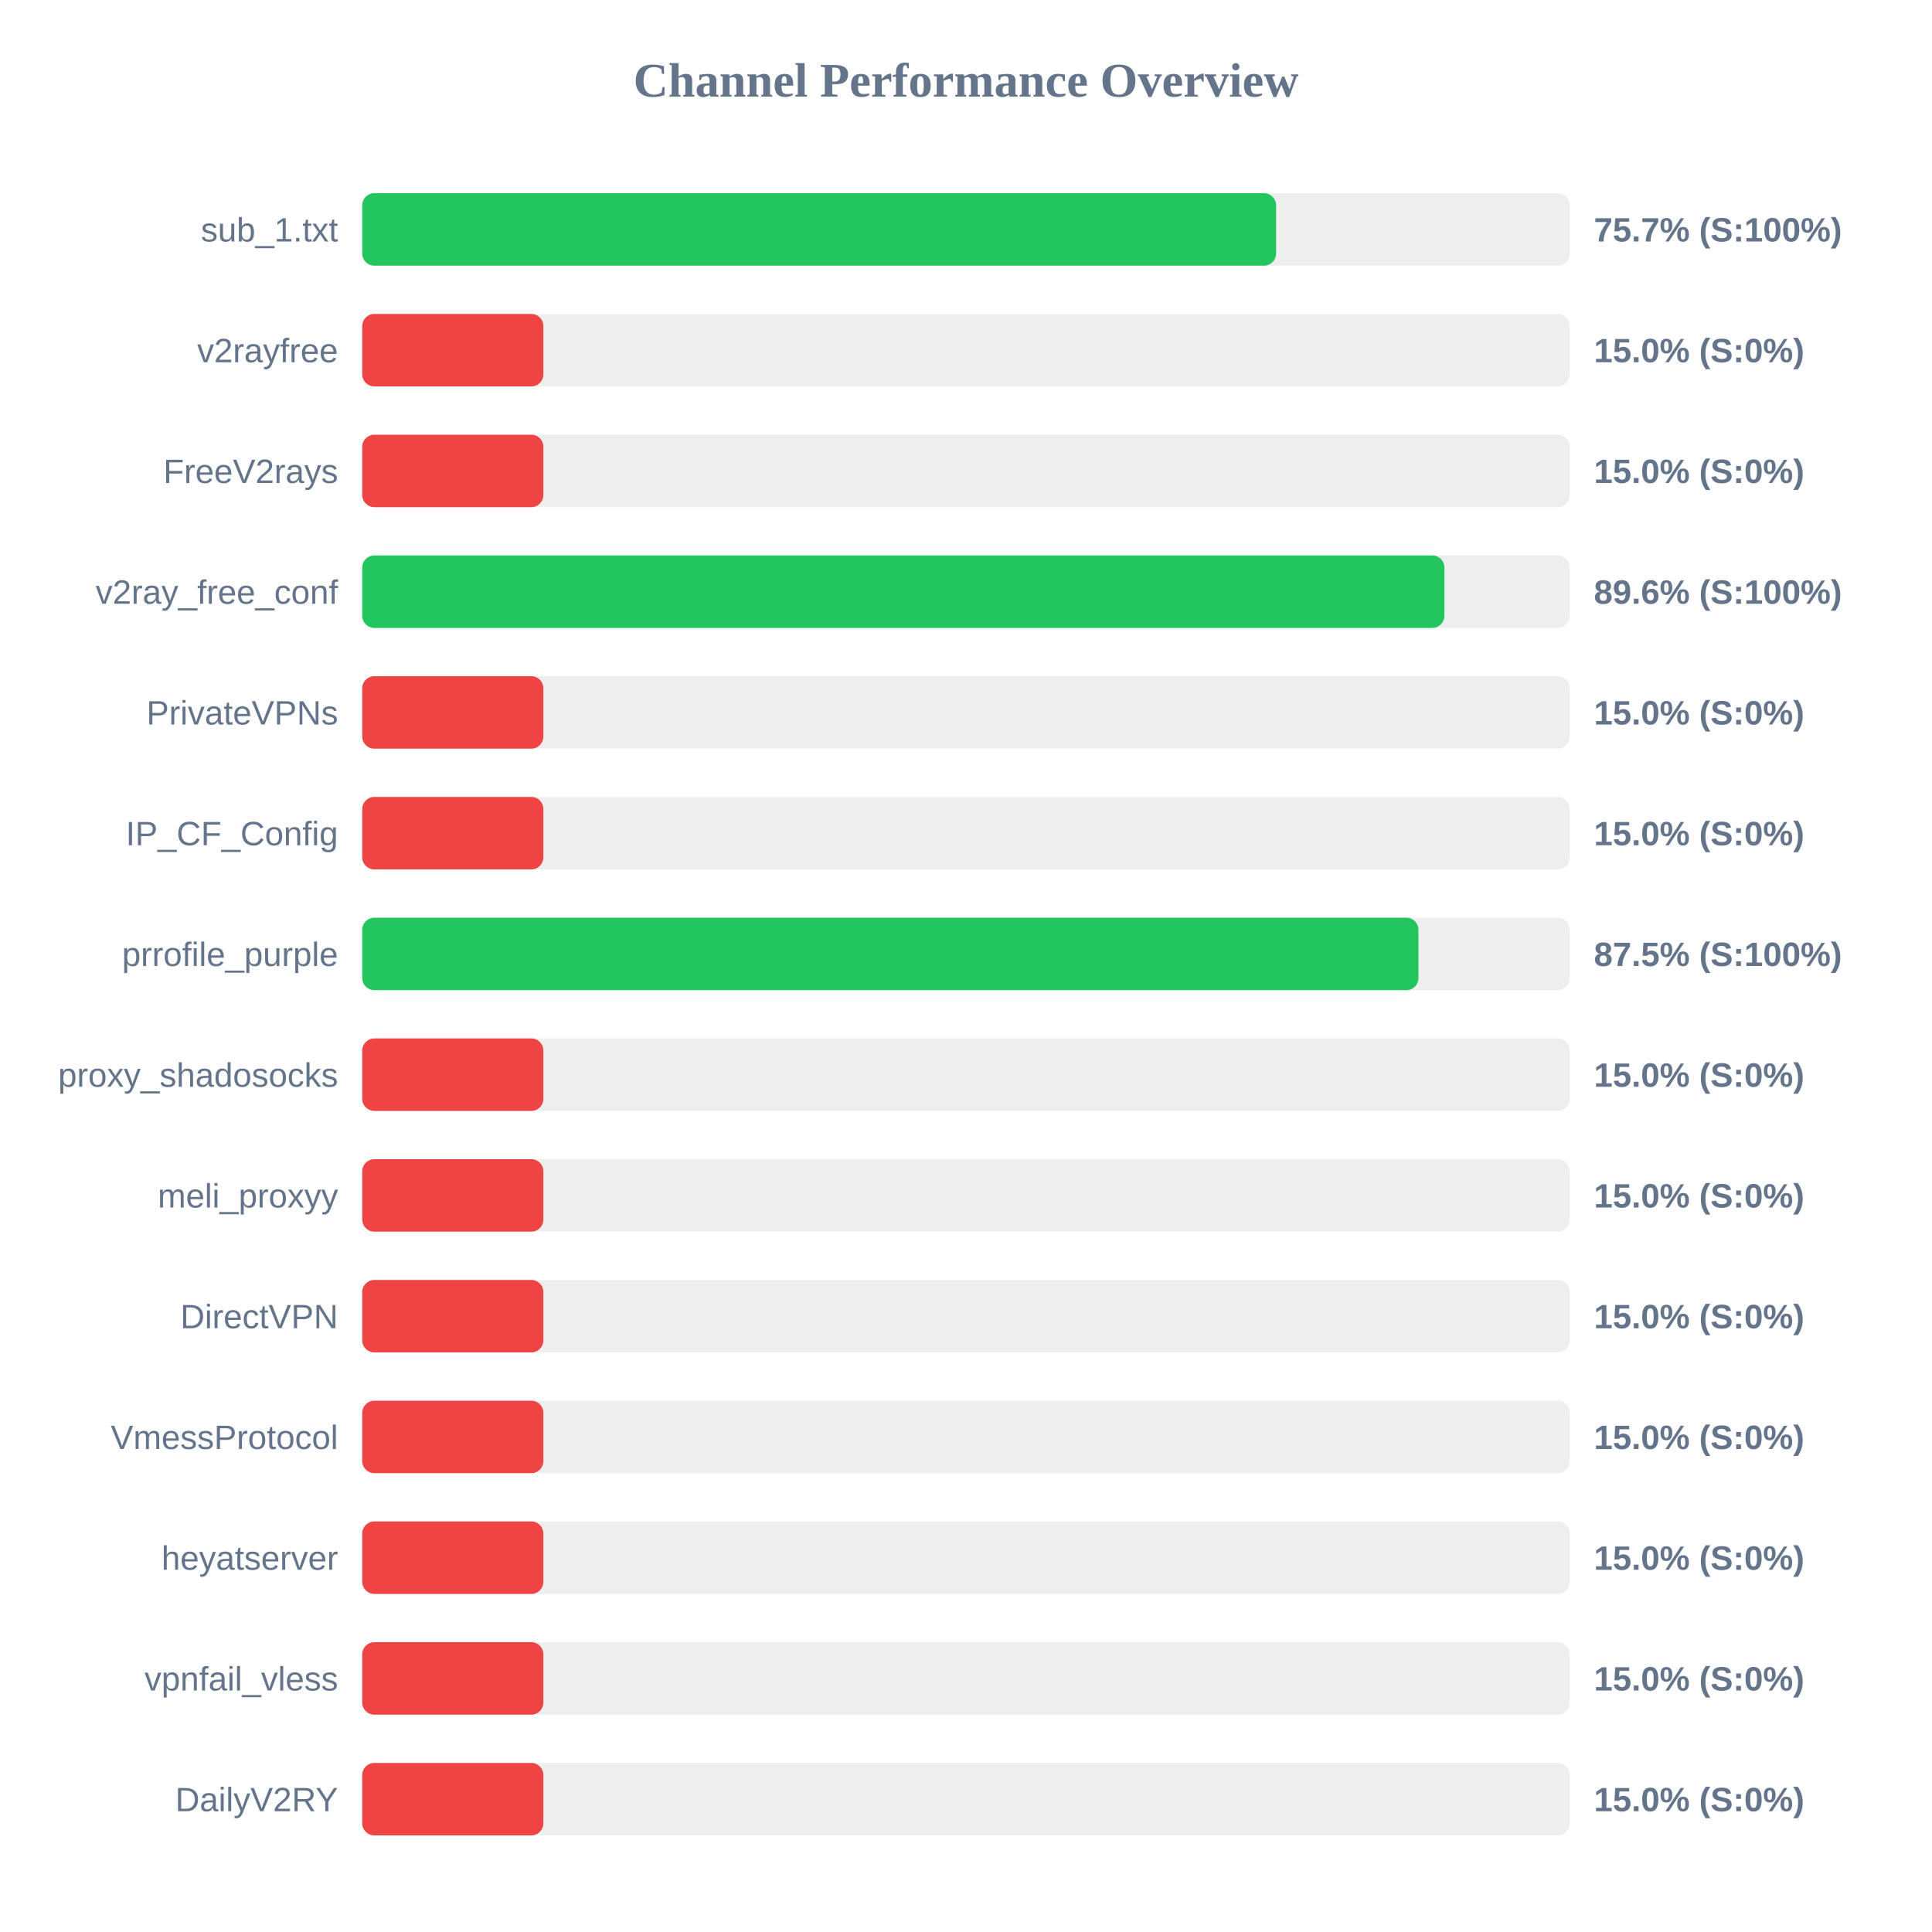
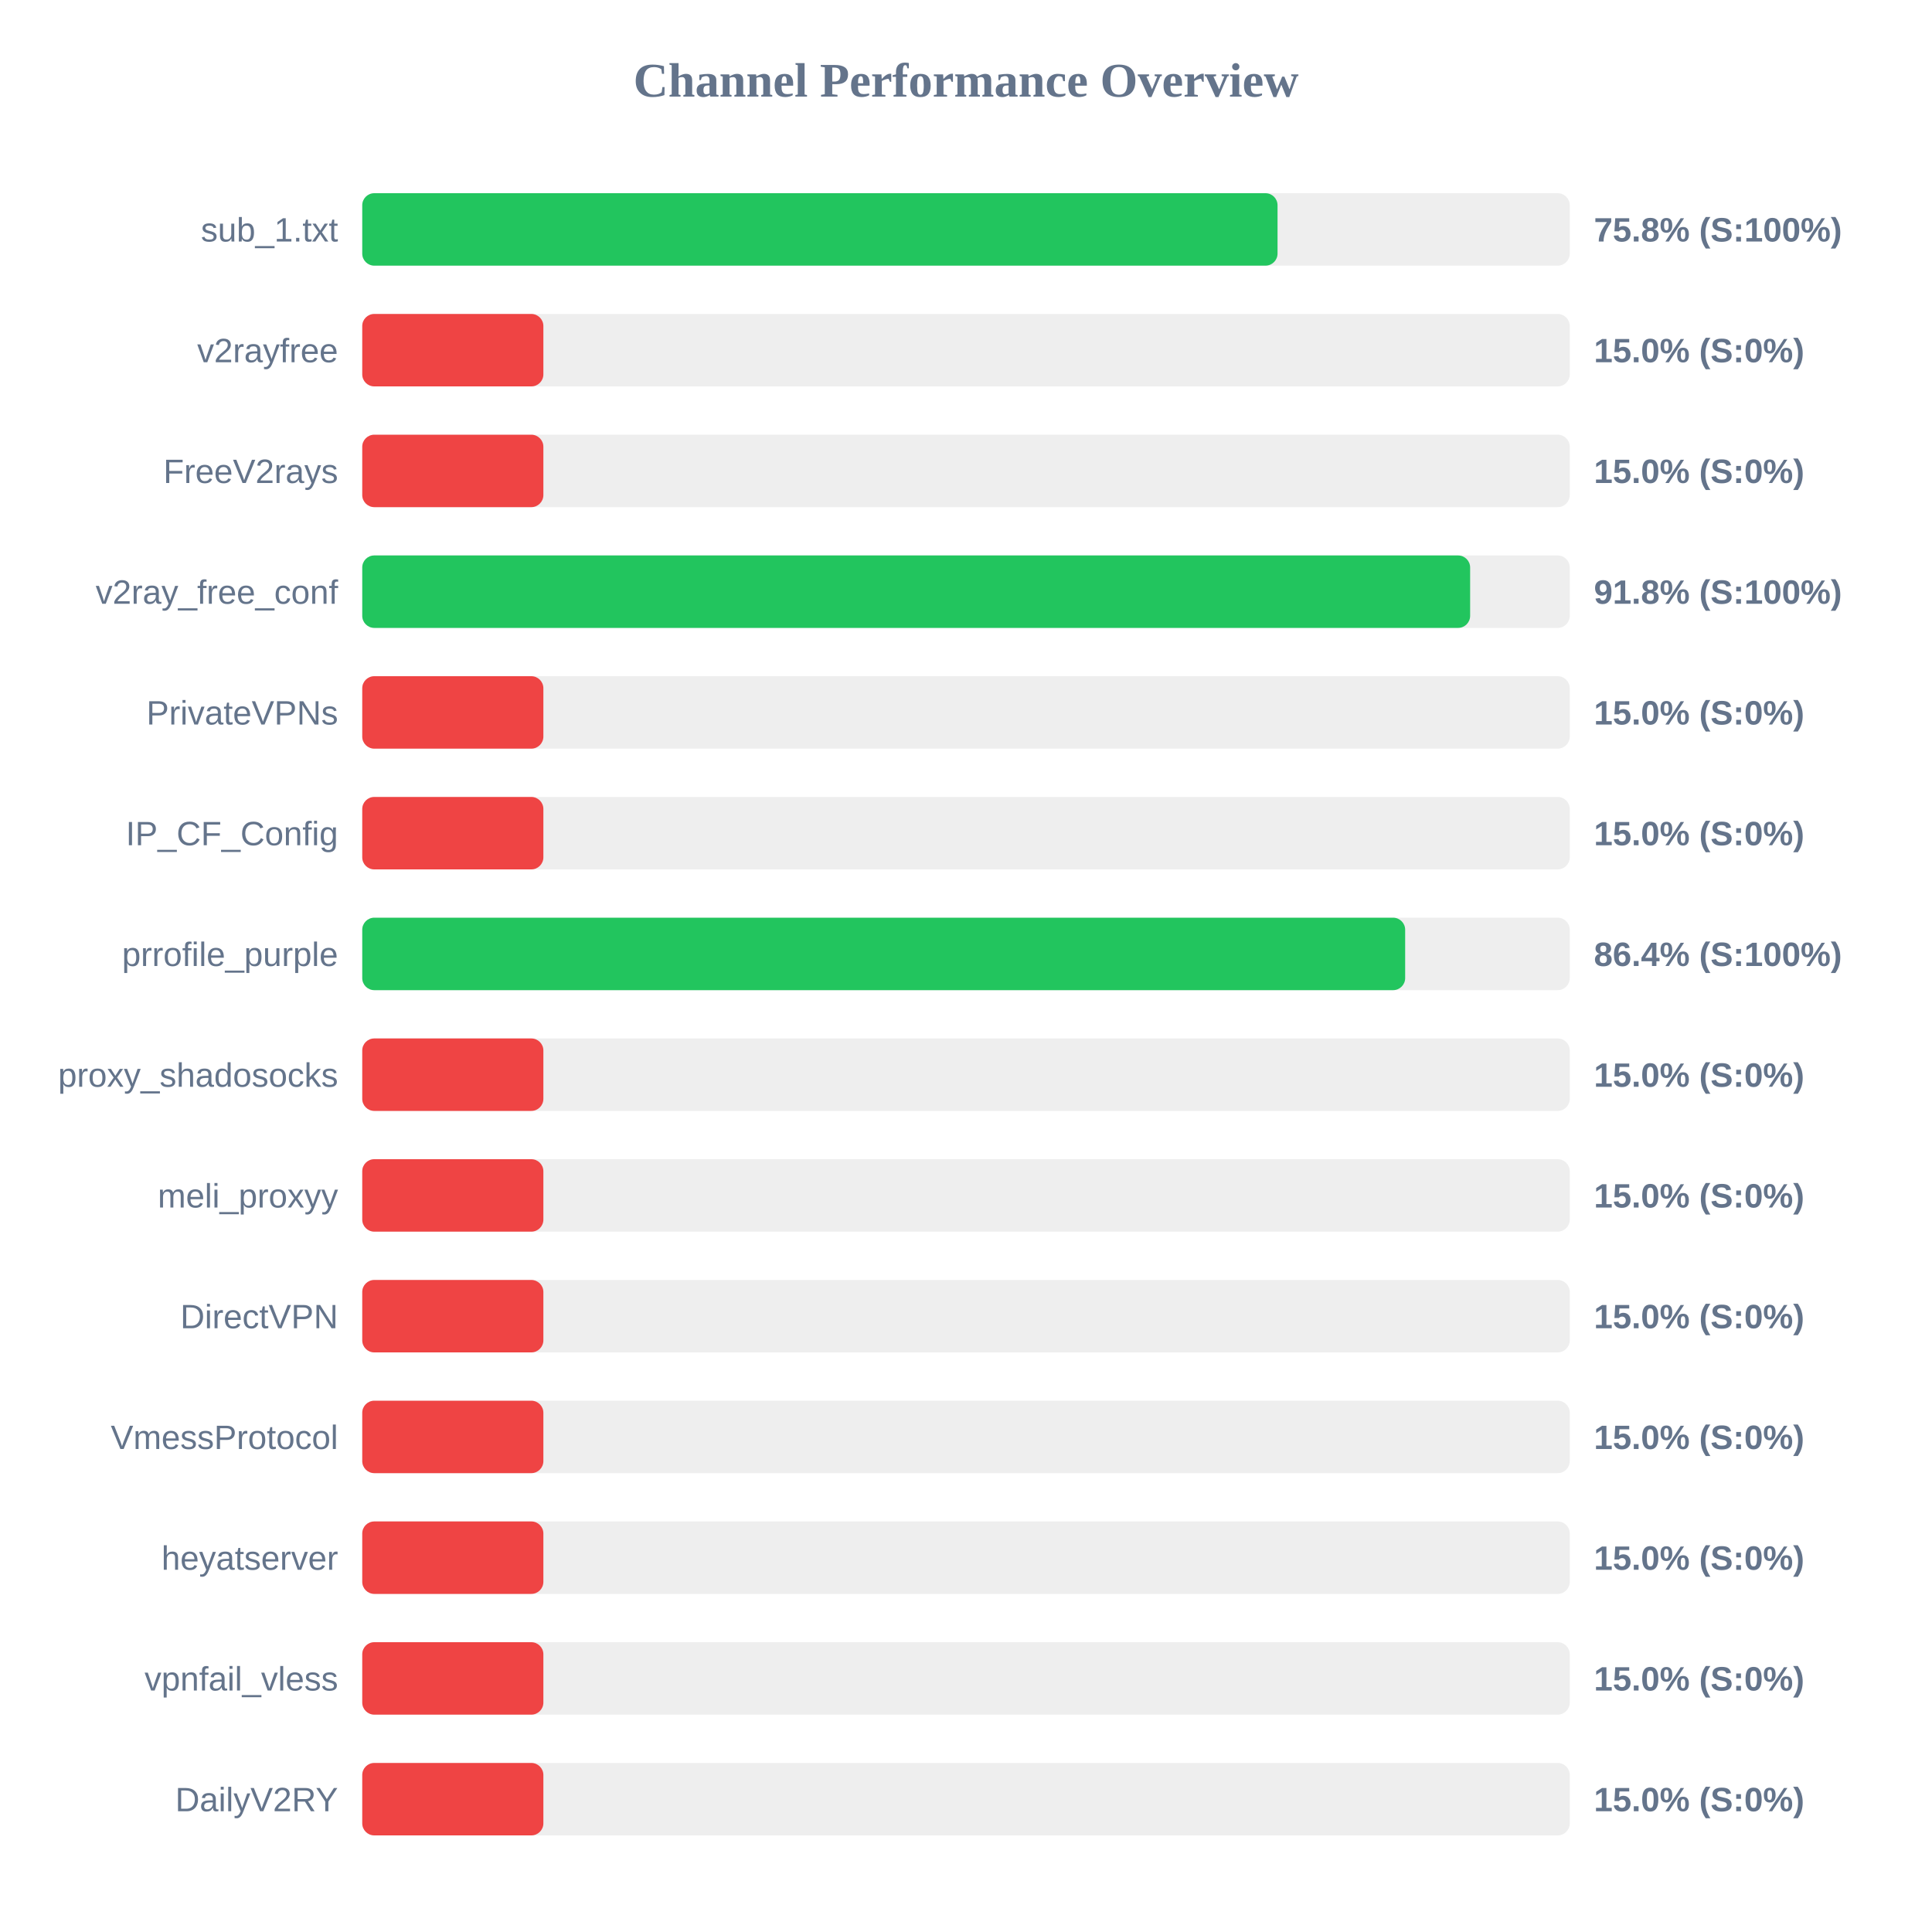
<svg xmlns="http://www.w3.org/2000/svg" width="800" height="800" version="1.1">
  <style>
        .row { font: 14px Arial; fill: #64748b; }
        .score { font: bold 14px Arial; fill: #64748b; }
    </style>
  <text x="400" y="40" text-anchor="middle" font-size="20px" font-weight="bold" fill="#64748b">Channel Performance Overview</text>
  <rect x="150" y="80" width="500" height="30" fill="#eee" rx="5" />
-   <rect x="150" y="80" width="378.4" height="30" fill="#22c55e" rx="5" />
+   <rect x="150" y="80" width="379.0" height="30" fill="#22c55e" rx="5" />
  <text x="140" y="100" text-anchor="end" class="row">sub_1.txt</text>
-   <text x="660" y="100" text-anchor="start" class="score">75.7% (S:100%)</text>
+   <text x="660" y="100" text-anchor="start" class="score">75.8% (S:100%)</text>
  <rect x="150" y="130" width="500" height="30" fill="#eee" rx="5" />
  <rect x="150" y="130" width="75.0" height="30" fill="#ef4444" rx="5" />
  <text x="140" y="150" text-anchor="end" class="row">v2rayfree</text>
  <text x="660" y="150" text-anchor="start" class="score">15.0% (S:0%)</text>
  <rect x="150" y="180" width="500" height="30" fill="#eee" rx="5" />
  <rect x="150" y="180" width="75.0" height="30" fill="#ef4444" rx="5" />
  <text x="140" y="200" text-anchor="end" class="row">FreeV2rays</text>
  <text x="660" y="200" text-anchor="start" class="score">15.0% (S:0%)</text>
  <rect x="150" y="230" width="500" height="30" fill="#eee" rx="5" />
-   <rect x="150" y="230" width="448.1" height="30" fill="#22c55e" rx="5" />
+   <rect x="150" y="230" width="458.75" height="30" fill="#22c55e" rx="5" />
  <text x="140" y="250" text-anchor="end" class="row">v2ray_free_conf</text>
-   <text x="660" y="250" text-anchor="start" class="score">89.6% (S:100%)</text>
+   <text x="660" y="250" text-anchor="start" class="score">91.8% (S:100%)</text>
  <rect x="150" y="280" width="500" height="30" fill="#eee" rx="5" />
  <rect x="150" y="280" width="75.0" height="30" fill="#ef4444" rx="5" />
  <text x="140" y="300" text-anchor="end" class="row">PrivateVPNs</text>
  <text x="660" y="300" text-anchor="start" class="score">15.0% (S:0%)</text>
  <rect x="150" y="330" width="500" height="30" fill="#eee" rx="5" />
  <rect x="150" y="330" width="75.0" height="30" fill="#ef4444" rx="5" />
  <text x="140" y="350" text-anchor="end" class="row">IP_CF_Config</text>
  <text x="660" y="350" text-anchor="start" class="score">15.0% (S:0%)</text>
  <rect x="150" y="380" width="500" height="30" fill="#eee" rx="5" />
-   <rect x="150" y="380" width="437.35" height="30" fill="#22c55e" rx="5" />
+   <rect x="150" y="380" width="431.85" height="30" fill="#22c55e" rx="5" />
  <text x="140" y="400" text-anchor="end" class="row">prrofile_purple</text>
-   <text x="660" y="400" text-anchor="start" class="score">87.5% (S:100%)</text>
+   <text x="660" y="400" text-anchor="start" class="score">86.4% (S:100%)</text>
  <rect x="150" y="430" width="500" height="30" fill="#eee" rx="5" />
  <rect x="150" y="430" width="75.0" height="30" fill="#ef4444" rx="5" />
  <text x="140" y="450" text-anchor="end" class="row">proxy_shadosocks</text>
  <text x="660" y="450" text-anchor="start" class="score">15.0% (S:0%)</text>
  <rect x="150" y="480" width="500" height="30" fill="#eee" rx="5" />
  <rect x="150" y="480" width="75.0" height="30" fill="#ef4444" rx="5" />
  <text x="140" y="500" text-anchor="end" class="row">meli_proxyy</text>
  <text x="660" y="500" text-anchor="start" class="score">15.0% (S:0%)</text>
  <rect x="150" y="530" width="500" height="30" fill="#eee" rx="5" />
  <rect x="150" y="530" width="75.0" height="30" fill="#ef4444" rx="5" />
  <text x="140" y="550" text-anchor="end" class="row">DirectVPN</text>
  <text x="660" y="550" text-anchor="start" class="score">15.0% (S:0%)</text>
  <rect x="150" y="580" width="500" height="30" fill="#eee" rx="5" />
  <rect x="150" y="580" width="75.0" height="30" fill="#ef4444" rx="5" />
  <text x="140" y="600" text-anchor="end" class="row">VmessProtocol</text>
  <text x="660" y="600" text-anchor="start" class="score">15.0% (S:0%)</text>
  <rect x="150" y="630" width="500" height="30" fill="#eee" rx="5" />
  <rect x="150" y="630" width="75.0" height="30" fill="#ef4444" rx="5" />
  <text x="140" y="650" text-anchor="end" class="row">heyatserver</text>
  <text x="660" y="650" text-anchor="start" class="score">15.0% (S:0%)</text>
  <rect x="150" y="680" width="500" height="30" fill="#eee" rx="5" />
  <rect x="150" y="680" width="75.0" height="30" fill="#ef4444" rx="5" />
  <text x="140" y="700" text-anchor="end" class="row">vpnfail_vless</text>
  <text x="660" y="700" text-anchor="start" class="score">15.0% (S:0%)</text>
  <rect x="150" y="730" width="500" height="30" fill="#eee" rx="5" />
  <rect x="150" y="730" width="75.0" height="30" fill="#ef4444" rx="5" />
  <text x="140" y="750" text-anchor="end" class="row">DailyV2RY</text>
  <text x="660" y="750" text-anchor="start" class="score">15.0% (S:0%)</text>
</svg>
